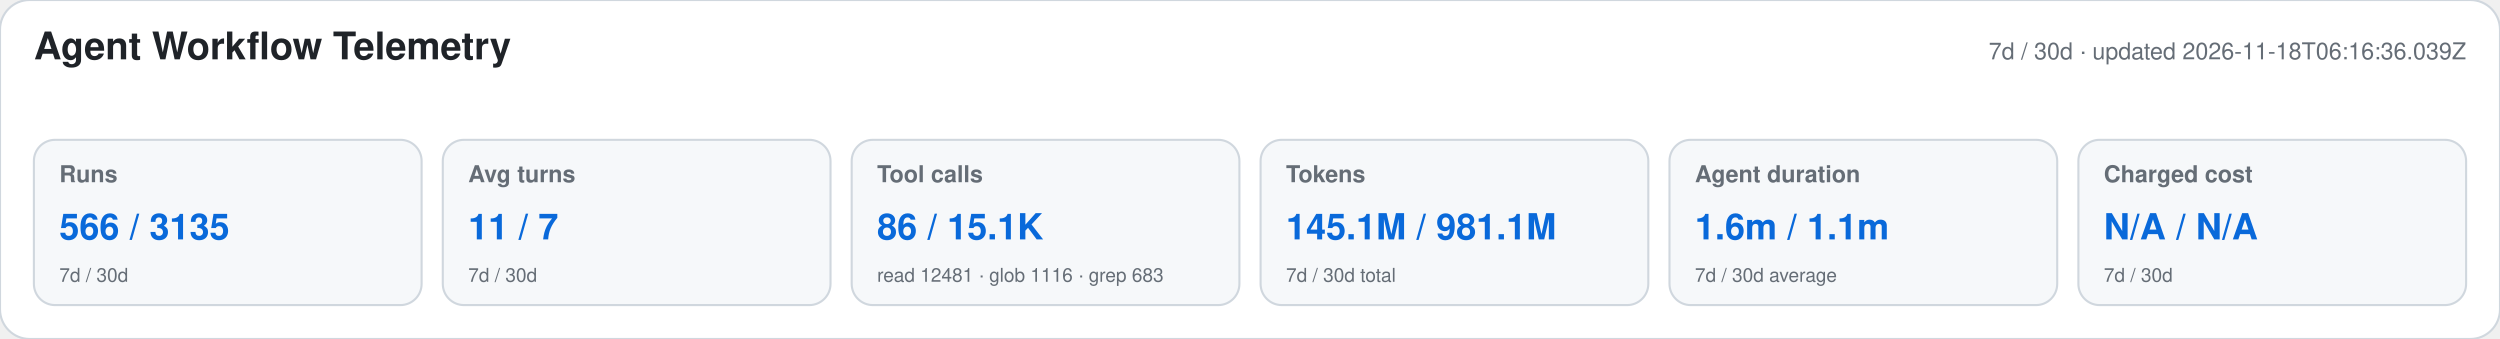
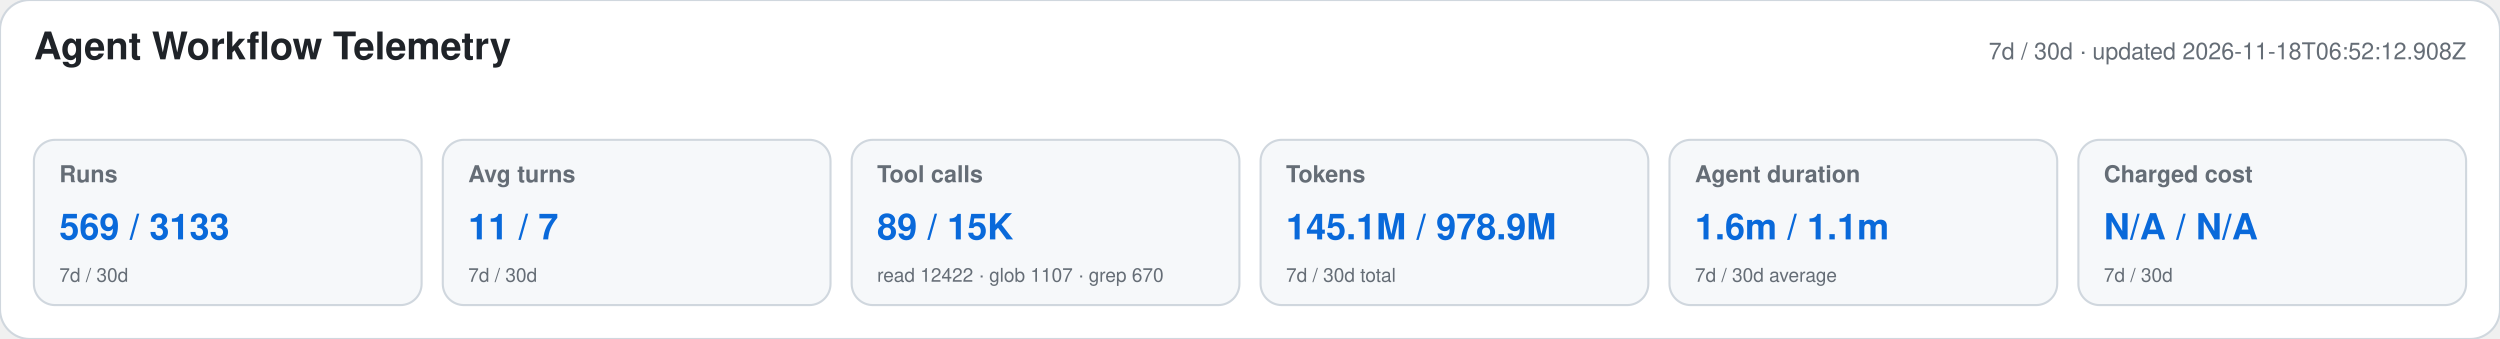
<svg xmlns="http://www.w3.org/2000/svg" width="1180" height="160" viewBox="0 0 1180 160" role="img" aria-labelledby="title desc">
  <style>text{font-family:-apple-system,BlinkMacSystemFont,"Segoe UI",Helvetica,Arial,sans-serif}.heading{font-size:18px;font-weight:650;fill:#1f2328}.meta,.label,.secondary{fill:#656d76}.meta,.label{font-size:11px}.label{font-weight:600}.primary{font-size:17px;font-weight:700;fill:#0969da}.secondary{font-size:9px}</style>
  <rect width="1180" height="160" rx="14" fill="#ffffff" stroke="#d0d7de" />
  <text x="16" y="28" class="heading">Agent Workflow Telemetry</text>
-   <text x="1164" y="28" text-anchor="end" class="meta">7d / 30d · updated 2026-11-18T06:16:36.039Z</text>
+   <text x="1164" y="28" text-anchor="end" class="meta">7d / 30d · updated 2026-11-18T06:52:12.908Z</text>
  <g>
    <rect x="16" y="66" width="183" height="78" rx="10" fill="#f6f8fa" stroke="#d0d7de" />
    <text x="28" y="86" class="label">Runs</text>
-     <text x="28" y="113" class="primary">566 / 3135</text>
+     <text x="28" y="113" class="primary">569 / 3133</text>
    <text x="28" y="133" class="secondary">7d / 30d</text>
  </g>
  <g>
    <rect x="209" y="66" width="183" height="78" rx="10" fill="#f6f8fa" stroke="#d0d7de" />
    <text x="221" y="86" class="label">Avg turns</text>
    <text x="221" y="113" class="primary">11 / 7</text>
    <text x="221" y="133" class="secondary">7d / 30d</text>
  </g>
  <g>
    <rect x="402" y="66" width="183" height="78" rx="10" fill="#f6f8fa" stroke="#d0d7de" />
    <text x="414" y="86" class="label">Tool calls</text>
-     <text x="414" y="113" class="primary">86 / 15.1K</text>
-     <text x="414" y="133" class="secondary">read 12481 · glob 1116 · grep 683</text>
+     <text x="414" y="113" class="primary">89 / 15K</text>
+     <text x="414" y="133" class="secondary">read 12422 · glob 1107 · grep 670</text>
  </g>
  <g>
    <rect x="595" y="66" width="183" height="78" rx="10" fill="#f6f8fa" stroke="#d0d7de" />
    <text x="607" y="86" class="label">Tokens</text>
-     <text x="607" y="113" class="primary">145.1M / 981.1M</text>
+     <text x="607" y="113" class="primary">145.1M / 978.9M</text>
    <text x="607" y="133" class="secondary">7d / 30d total</text>
  </g>
  <g>
    <rect x="788" y="66" width="183" height="78" rx="10" fill="#f6f8fa" stroke="#d0d7de" />
    <text x="800" y="86" class="label">Agent duration</text>
    <text x="800" y="113" class="primary">1.6m / 1.1m</text>
    <text x="800" y="133" class="secondary">7d / 30d average</text>
  </g>
  <g>
    <rect x="981" y="66" width="183" height="78" rx="10" fill="#f6f8fa" stroke="#d0d7de" />
    <text x="993" y="86" class="label">Charged cost</text>
    <text x="993" y="113" class="primary">N/A / N/A</text>
    <text x="993" y="133" class="secondary">7d / 30d</text>
  </g>
</svg>
